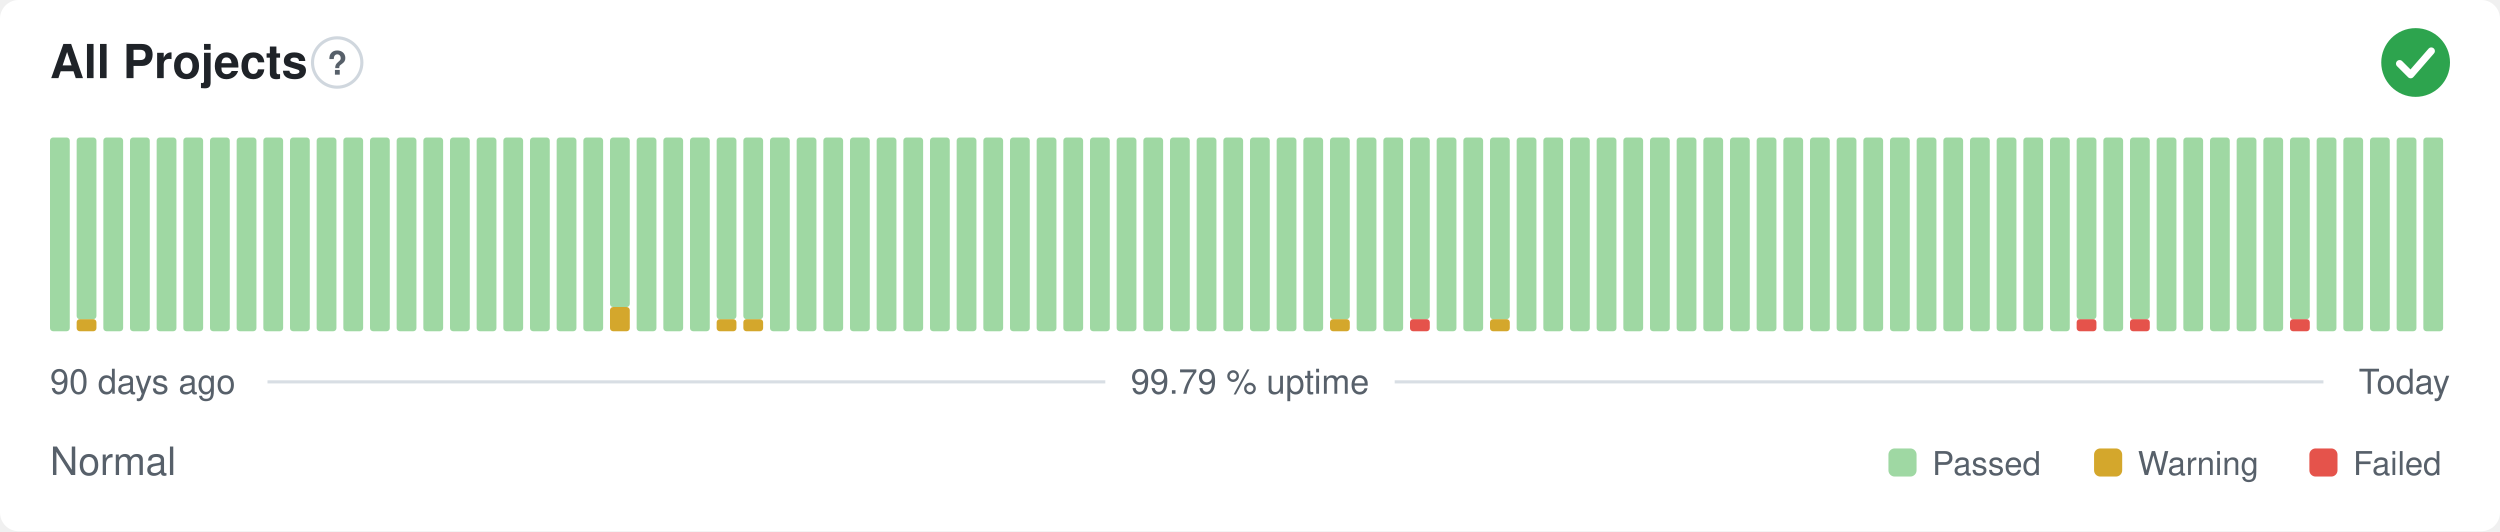
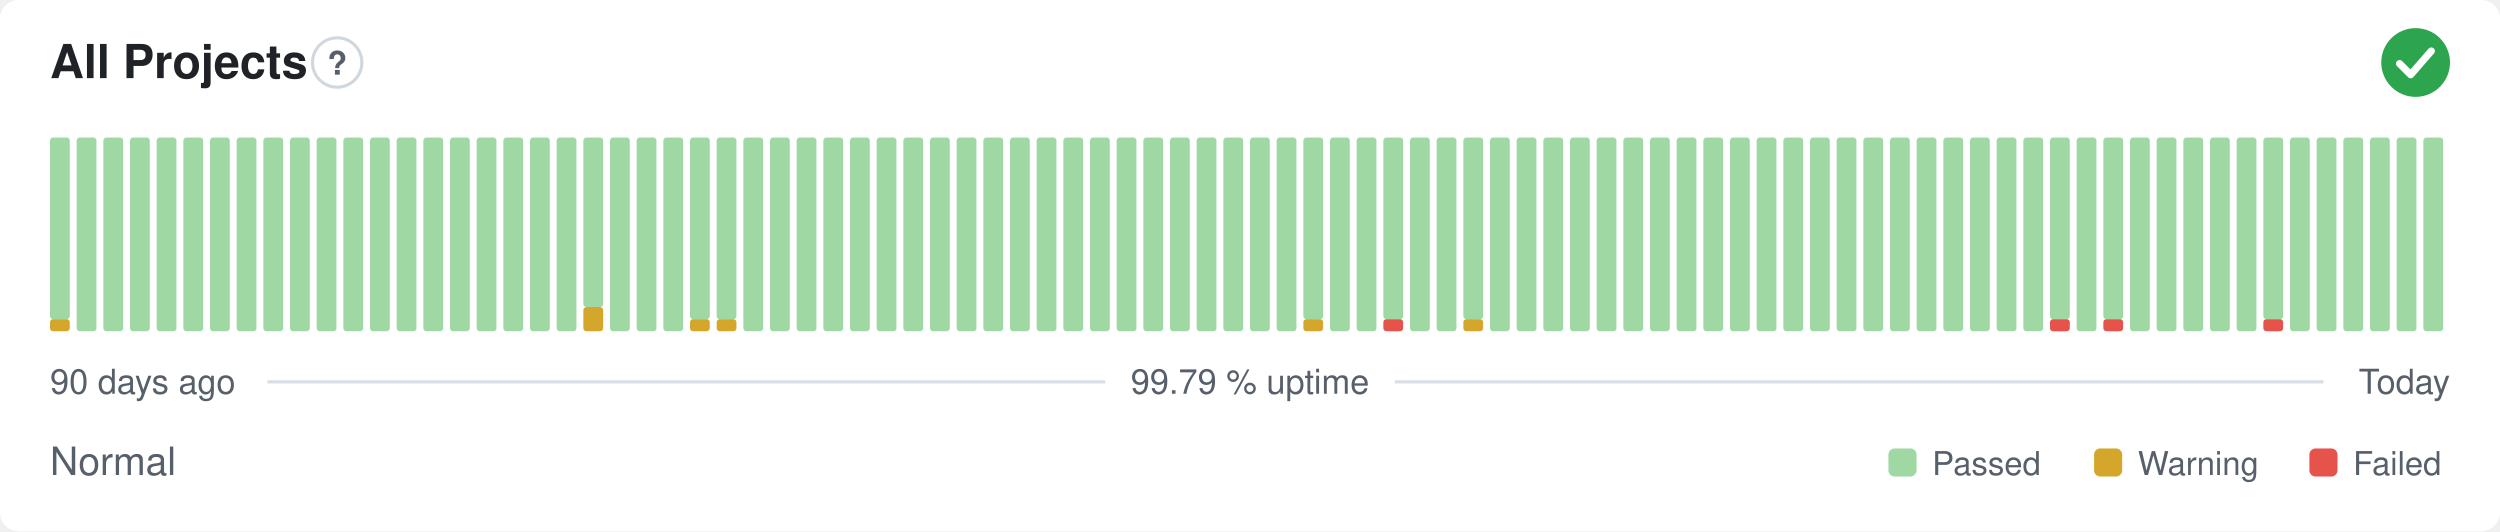
<svg xmlns="http://www.w3.org/2000/svg" width="800" height="170" viewBox="0 0 800 170" role="img" aria-label="All Projects: Normal, 99.79 % uptime over the last 90 days" font-family="-apple-system,BlinkMacSystemFont,'Segoe UI',Helvetica,Arial,sans-serif">
  <style>
    @media (prefers-color-scheme: dark) {
      .bg { fill: #0d1117 }
      .title { fill: #e6edf3 }
      .muted { fill: #8b949e }
      .hint { stroke: #30363d }
      .rule { stroke: #30363d }
      .nodata { fill: #21262d }
    }
  </style>
  <rect class="bg" width="800" height="170" rx="6" fill="#ffffff" />
  <text class="title" x="16" y="25" font-size="15" font-weight="600" fill="#1f2328">All Projects</text>
  <circle class="hint" cx="107.9" cy="20" r="7.9" fill="none" stroke="#d0d7de" stroke-width="1" />
  <text class="muted" x="107.9" y="23.9" text-anchor="middle" font-size="10.4" font-weight="700" fill="#57606a">?</text>
  <circle cx="773" cy="20" r="11" fill="#2da44e" />
  <path d="M767.87 20.37l3.54 3.54 6.60 -7.58" fill="none" stroke="#fff" stroke-width="2.31" stroke-linecap="round" stroke-linejoin="round" />
-   <rect x="16.00" y="44.00" width="6.33" height="62.00" rx="1" fill="#9fd8a3" />
-   <rect x="24.53" y="102.13" width="6.33" height="3.88" rx="1" fill="#d4a72c" />
-   <rect x="24.53" y="44.00" width="6.33" height="58.13" rx="1" fill="#9fd8a3" />
+   <rect x="16.00" y="102.13" width="6.33" height="3.88" rx="1" fill="#d4a72c" />
+   <rect x="16.00" y="44.00" width="6.33" height="58.13" rx="1" fill="#9fd8a3" />
+   <rect x="24.53" y="44.00" width="6.33" height="62.00" rx="1" fill="#9fd8a3" />
  <rect x="33.07" y="44.00" width="6.33" height="62.00" rx="1" fill="#9fd8a3" />
  <rect x="41.60" y="44.00" width="6.33" height="62.00" rx="1" fill="#9fd8a3" />
  <rect x="50.13" y="44.00" width="6.33" height="62.00" rx="1" fill="#9fd8a3" />
  <rect x="58.67" y="44.00" width="6.33" height="62.00" rx="1" fill="#9fd8a3" />
  <rect x="67.20" y="44.00" width="6.33" height="62.00" rx="1" fill="#9fd8a3" />
  <rect x="75.73" y="44.00" width="6.33" height="62.00" rx="1" fill="#9fd8a3" />
  <rect x="84.27" y="44.00" width="6.33" height="62.00" rx="1" fill="#9fd8a3" />
  <rect x="92.80" y="44.00" width="6.33" height="62.00" rx="1" fill="#9fd8a3" />
  <rect x="101.33" y="44.00" width="6.33" height="62.00" rx="1" fill="#9fd8a3" />
  <rect x="109.87" y="44.00" width="6.33" height="62.00" rx="1" fill="#9fd8a3" />
  <rect x="118.40" y="44.00" width="6.33" height="62.00" rx="1" fill="#9fd8a3" />
  <rect x="126.93" y="44.00" width="6.33" height="62.00" rx="1" fill="#9fd8a3" />
  <rect x="135.47" y="44.00" width="6.33" height="62.00" rx="1" fill="#9fd8a3" />
  <rect x="144.00" y="44.00" width="6.33" height="62.00" rx="1" fill="#9fd8a3" />
  <rect x="152.53" y="44.00" width="6.33" height="62.00" rx="1" fill="#9fd8a3" />
  <rect x="161.07" y="44.00" width="6.33" height="62.00" rx="1" fill="#9fd8a3" />
  <rect x="169.60" y="44.00" width="6.33" height="62.00" rx="1" fill="#9fd8a3" />
  <rect x="178.13" y="44.00" width="6.33" height="62.00" rx="1" fill="#9fd8a3" />
-   <rect x="186.67" y="44.00" width="6.33" height="62.00" rx="1" fill="#9fd8a3" />
-   <rect x="195.20" y="98.25" width="6.33" height="7.75" rx="1" fill="#d4a72c" />
-   <rect x="195.20" y="44.00" width="6.33" height="54.25" rx="1" fill="#9fd8a3" />
+   <rect x="186.67" y="98.25" width="6.33" height="7.75" rx="1" fill="#d4a72c" />
+   <rect x="186.67" y="44.00" width="6.33" height="54.25" rx="1" fill="#9fd8a3" />
+   <rect x="195.20" y="44.00" width="6.33" height="62.00" rx="1" fill="#9fd8a3" />
  <rect x="203.73" y="44.00" width="6.33" height="62.00" rx="1" fill="#9fd8a3" />
  <rect x="212.27" y="44.00" width="6.33" height="62.00" rx="1" fill="#9fd8a3" />
-   <rect x="220.80" y="44.00" width="6.33" height="62.00" rx="1" fill="#9fd8a3" />
+   <rect x="220.80" y="102.13" width="6.33" height="3.88" rx="1" fill="#d4a72c" />
+   <rect x="220.80" y="44.00" width="6.33" height="58.13" rx="1" fill="#9fd8a3" />
  <rect x="229.33" y="102.13" width="6.33" height="3.88" rx="1" fill="#d4a72c" />
  <rect x="229.33" y="44.00" width="6.33" height="58.13" rx="1" fill="#9fd8a3" />
-   <rect x="237.87" y="102.13" width="6.33" height="3.88" rx="1" fill="#d4a72c" />
-   <rect x="237.87" y="44.00" width="6.33" height="58.13" rx="1" fill="#9fd8a3" />
+   <rect x="237.87" y="44.00" width="6.33" height="62.00" rx="1" fill="#9fd8a3" />
  <rect x="246.40" y="44.00" width="6.33" height="62.00" rx="1" fill="#9fd8a3" />
  <rect x="254.93" y="44.00" width="6.33" height="62.00" rx="1" fill="#9fd8a3" />
  <rect x="263.47" y="44.00" width="6.33" height="62.00" rx="1" fill="#9fd8a3" />
  <rect x="272.00" y="44.00" width="6.33" height="62.00" rx="1" fill="#9fd8a3" />
  <rect x="280.53" y="44.00" width="6.33" height="62.00" rx="1" fill="#9fd8a3" />
  <rect x="289.07" y="44.00" width="6.33" height="62.00" rx="1" fill="#9fd8a3" />
  <rect x="297.60" y="44.00" width="6.33" height="62.00" rx="1" fill="#9fd8a3" />
  <rect x="306.13" y="44.00" width="6.33" height="62.00" rx="1" fill="#9fd8a3" />
  <rect x="314.67" y="44.00" width="6.33" height="62.00" rx="1" fill="#9fd8a3" />
  <rect x="323.20" y="44.00" width="6.33" height="62.00" rx="1" fill="#9fd8a3" />
  <rect x="331.73" y="44.00" width="6.33" height="62.00" rx="1" fill="#9fd8a3" />
  <rect x="340.27" y="44.00" width="6.33" height="62.00" rx="1" fill="#9fd8a3" />
  <rect x="348.80" y="44.00" width="6.33" height="62.00" rx="1" fill="#9fd8a3" />
  <rect x="357.33" y="44.00" width="6.33" height="62.00" rx="1" fill="#9fd8a3" />
  <rect x="365.87" y="44.00" width="6.33" height="62.00" rx="1" fill="#9fd8a3" />
  <rect x="374.40" y="44.00" width="6.33" height="62.00" rx="1" fill="#9fd8a3" />
  <rect x="382.93" y="44.00" width="6.33" height="62.00" rx="1" fill="#9fd8a3" />
  <rect x="391.47" y="44.00" width="6.33" height="62.00" rx="1" fill="#9fd8a3" />
  <rect x="400.00" y="44.00" width="6.33" height="62.00" rx="1" fill="#9fd8a3" />
  <rect x="408.53" y="44.00" width="6.33" height="62.00" rx="1" fill="#9fd8a3" />
-   <rect x="417.07" y="44.00" width="6.33" height="62.00" rx="1" fill="#9fd8a3" />
-   <rect x="425.60" y="102.13" width="6.33" height="3.88" rx="1" fill="#d4a72c" />
-   <rect x="425.60" y="44.00" width="6.33" height="58.13" rx="1" fill="#9fd8a3" />
+   <rect x="417.07" y="102.13" width="6.33" height="3.88" rx="1" fill="#d4a72c" />
+   <rect x="417.07" y="44.00" width="6.33" height="58.13" rx="1" fill="#9fd8a3" />
+   <rect x="425.60" y="44.00" width="6.33" height="62.00" rx="1" fill="#9fd8a3" />
  <rect x="434.13" y="44.00" width="6.33" height="62.00" rx="1" fill="#9fd8a3" />
-   <rect x="442.67" y="44.00" width="6.33" height="62.00" rx="1" fill="#9fd8a3" />
-   <rect x="451.20" y="102.13" width="6.33" height="3.88" rx="1" fill="#e5534b" />
-   <rect x="451.20" y="44.00" width="6.33" height="58.13" rx="1" fill="#9fd8a3" />
+   <rect x="442.67" y="102.13" width="6.33" height="3.88" rx="1" fill="#e5534b" />
+   <rect x="442.67" y="44.00" width="6.33" height="58.13" rx="1" fill="#9fd8a3" />
+   <rect x="451.20" y="44.00" width="6.33" height="62.00" rx="1" fill="#9fd8a3" />
  <rect x="459.73" y="44.00" width="6.33" height="62.00" rx="1" fill="#9fd8a3" />
-   <rect x="468.27" y="44.00" width="6.33" height="62.00" rx="1" fill="#9fd8a3" />
-   <rect x="476.80" y="102.13" width="6.33" height="3.88" rx="1" fill="#d4a72c" />
-   <rect x="476.80" y="44.00" width="6.33" height="58.13" rx="1" fill="#9fd8a3" />
+   <rect x="468.27" y="102.13" width="6.33" height="3.88" rx="1" fill="#d4a72c" />
+   <rect x="468.27" y="44.00" width="6.33" height="58.13" rx="1" fill="#9fd8a3" />
+   <rect x="476.80" y="44.00" width="6.33" height="62.00" rx="1" fill="#9fd8a3" />
  <rect x="485.33" y="44.00" width="6.33" height="62.00" rx="1" fill="#9fd8a3" />
  <rect x="493.87" y="44.00" width="6.33" height="62.00" rx="1" fill="#9fd8a3" />
  <rect x="502.40" y="44.00" width="6.33" height="62.00" rx="1" fill="#9fd8a3" />
  <rect x="510.93" y="44.00" width="6.33" height="62.00" rx="1" fill="#9fd8a3" />
  <rect x="519.47" y="44.00" width="6.33" height="62.00" rx="1" fill="#9fd8a3" />
  <rect x="528.00" y="44.00" width="6.33" height="62.00" rx="1" fill="#9fd8a3" />
  <rect x="536.53" y="44.00" width="6.33" height="62.00" rx="1" fill="#9fd8a3" />
  <rect x="545.07" y="44.00" width="6.33" height="62.00" rx="1" fill="#9fd8a3" />
  <rect x="553.60" y="44.00" width="6.33" height="62.00" rx="1" fill="#9fd8a3" />
  <rect x="562.13" y="44.00" width="6.33" height="62.00" rx="1" fill="#9fd8a3" />
  <rect x="570.67" y="44.00" width="6.33" height="62.00" rx="1" fill="#9fd8a3" />
  <rect x="579.20" y="44.00" width="6.33" height="62.00" rx="1" fill="#9fd8a3" />
  <rect x="587.73" y="44.00" width="6.33" height="62.00" rx="1" fill="#9fd8a3" />
  <rect x="596.27" y="44.00" width="6.33" height="62.00" rx="1" fill="#9fd8a3" />
  <rect x="604.80" y="44.00" width="6.33" height="62.00" rx="1" fill="#9fd8a3" />
  <rect x="613.33" y="44.00" width="6.33" height="62.00" rx="1" fill="#9fd8a3" />
  <rect x="621.87" y="44.00" width="6.33" height="62.00" rx="1" fill="#9fd8a3" />
  <rect x="630.40" y="44.00" width="6.33" height="62.00" rx="1" fill="#9fd8a3" />
  <rect x="638.93" y="44.00" width="6.33" height="62.00" rx="1" fill="#9fd8a3" />
  <rect x="647.47" y="44.00" width="6.33" height="62.00" rx="1" fill="#9fd8a3" />
-   <rect x="656.00" y="44.00" width="6.33" height="62.00" rx="1" fill="#9fd8a3" />
-   <rect x="664.53" y="102.13" width="6.33" height="3.88" rx="1" fill="#e5534b" />
-   <rect x="664.53" y="44.00" width="6.33" height="58.13" rx="1" fill="#9fd8a3" />
-   <rect x="673.07" y="44.00" width="6.33" height="62.00" rx="1" fill="#9fd8a3" />
-   <rect x="681.60" y="102.13" width="6.33" height="3.88" rx="1" fill="#e5534b" />
-   <rect x="681.60" y="44.00" width="6.33" height="58.13" rx="1" fill="#9fd8a3" />
+   <rect x="656.00" y="102.13" width="6.33" height="3.88" rx="1" fill="#e5534b" />
+   <rect x="656.00" y="44.00" width="6.33" height="58.13" rx="1" fill="#9fd8a3" />
+   <rect x="664.53" y="44.00" width="6.33" height="62.00" rx="1" fill="#9fd8a3" />
+   <rect x="673.07" y="102.13" width="6.33" height="3.88" rx="1" fill="#e5534b" />
+   <rect x="673.07" y="44.00" width="6.33" height="58.13" rx="1" fill="#9fd8a3" />
+   <rect x="681.60" y="44.00" width="6.33" height="62.00" rx="1" fill="#9fd8a3" />
  <rect x="690.13" y="44.00" width="6.33" height="62.00" rx="1" fill="#9fd8a3" />
  <rect x="698.67" y="44.00" width="6.33" height="62.00" rx="1" fill="#9fd8a3" />
  <rect x="707.20" y="44.00" width="6.33" height="62.00" rx="1" fill="#9fd8a3" />
  <rect x="715.73" y="44.00" width="6.33" height="62.00" rx="1" fill="#9fd8a3" />
-   <rect x="724.27" y="44.00" width="6.33" height="62.00" rx="1" fill="#9fd8a3" />
-   <rect x="732.80" y="102.13" width="6.33" height="3.88" rx="1" fill="#e5534b" />
-   <rect x="732.80" y="44.00" width="6.33" height="58.13" rx="1" fill="#9fd8a3" />
+   <rect x="724.27" y="102.13" width="6.33" height="3.88" rx="1" fill="#e5534b" />
+   <rect x="724.27" y="44.00" width="6.33" height="58.13" rx="1" fill="#9fd8a3" />
+   <rect x="732.80" y="44.00" width="6.33" height="62.00" rx="1" fill="#9fd8a3" />
  <rect x="741.33" y="44.00" width="6.33" height="62.00" rx="1" fill="#9fd8a3" />
  <rect x="749.87" y="44.00" width="6.33" height="62.00" rx="1" fill="#9fd8a3" />
  <rect x="758.40" y="44.00" width="6.33" height="62.00" rx="1" fill="#9fd8a3" />
  <rect x="766.93" y="44.00" width="6.33" height="62.00" rx="1" fill="#9fd8a3" />
  <rect x="775.47" y="44.00" width="6.33" height="62.00" rx="1" fill="#9fd8a3" />
  <text class="muted" x="16" y="126" font-size="11" fill="#57606a">90 days ago</text>
  <text class="muted" x="400" y="126" text-anchor="middle" font-size="11" fill="#57606a">99.79 % uptime</text>
  <text class="muted" x="784" y="126" text-anchor="end" font-size="11" fill="#57606a">Today</text>
  <line class="rule" x1="85.6" y1="122.2" x2="353.7" y2="122.2" stroke="#d8dee4" stroke-width="1" />
  <line class="rule" x1="446.3" y1="122.2" x2="743.5" y2="122.2" stroke="#d8dee4" stroke-width="1" />
  <text class="muted" x="16" y="152" font-size="12.5" fill="#57606a">Normal</text>
  <rect x="604.3" y="143.5" width="9.0" height="9.0" rx="2" fill="#9fd8a3" />
  <text class="muted" x="618.3" y="152" font-size="10.5" fill="#57606a">Passed</text>
  <rect x="670.1" y="143.5" width="9.0" height="9.0" rx="2" fill="#d4a72c" />
  <text class="muted" x="684.1" y="152" font-size="10.5" fill="#57606a">Warning</text>
  <rect x="739.0" y="143.5" width="9.0" height="9.0" rx="2" fill="#e5534b" />
  <text class="muted" x="753.0" y="152" font-size="10.5" fill="#57606a">Failed</text>
</svg>
